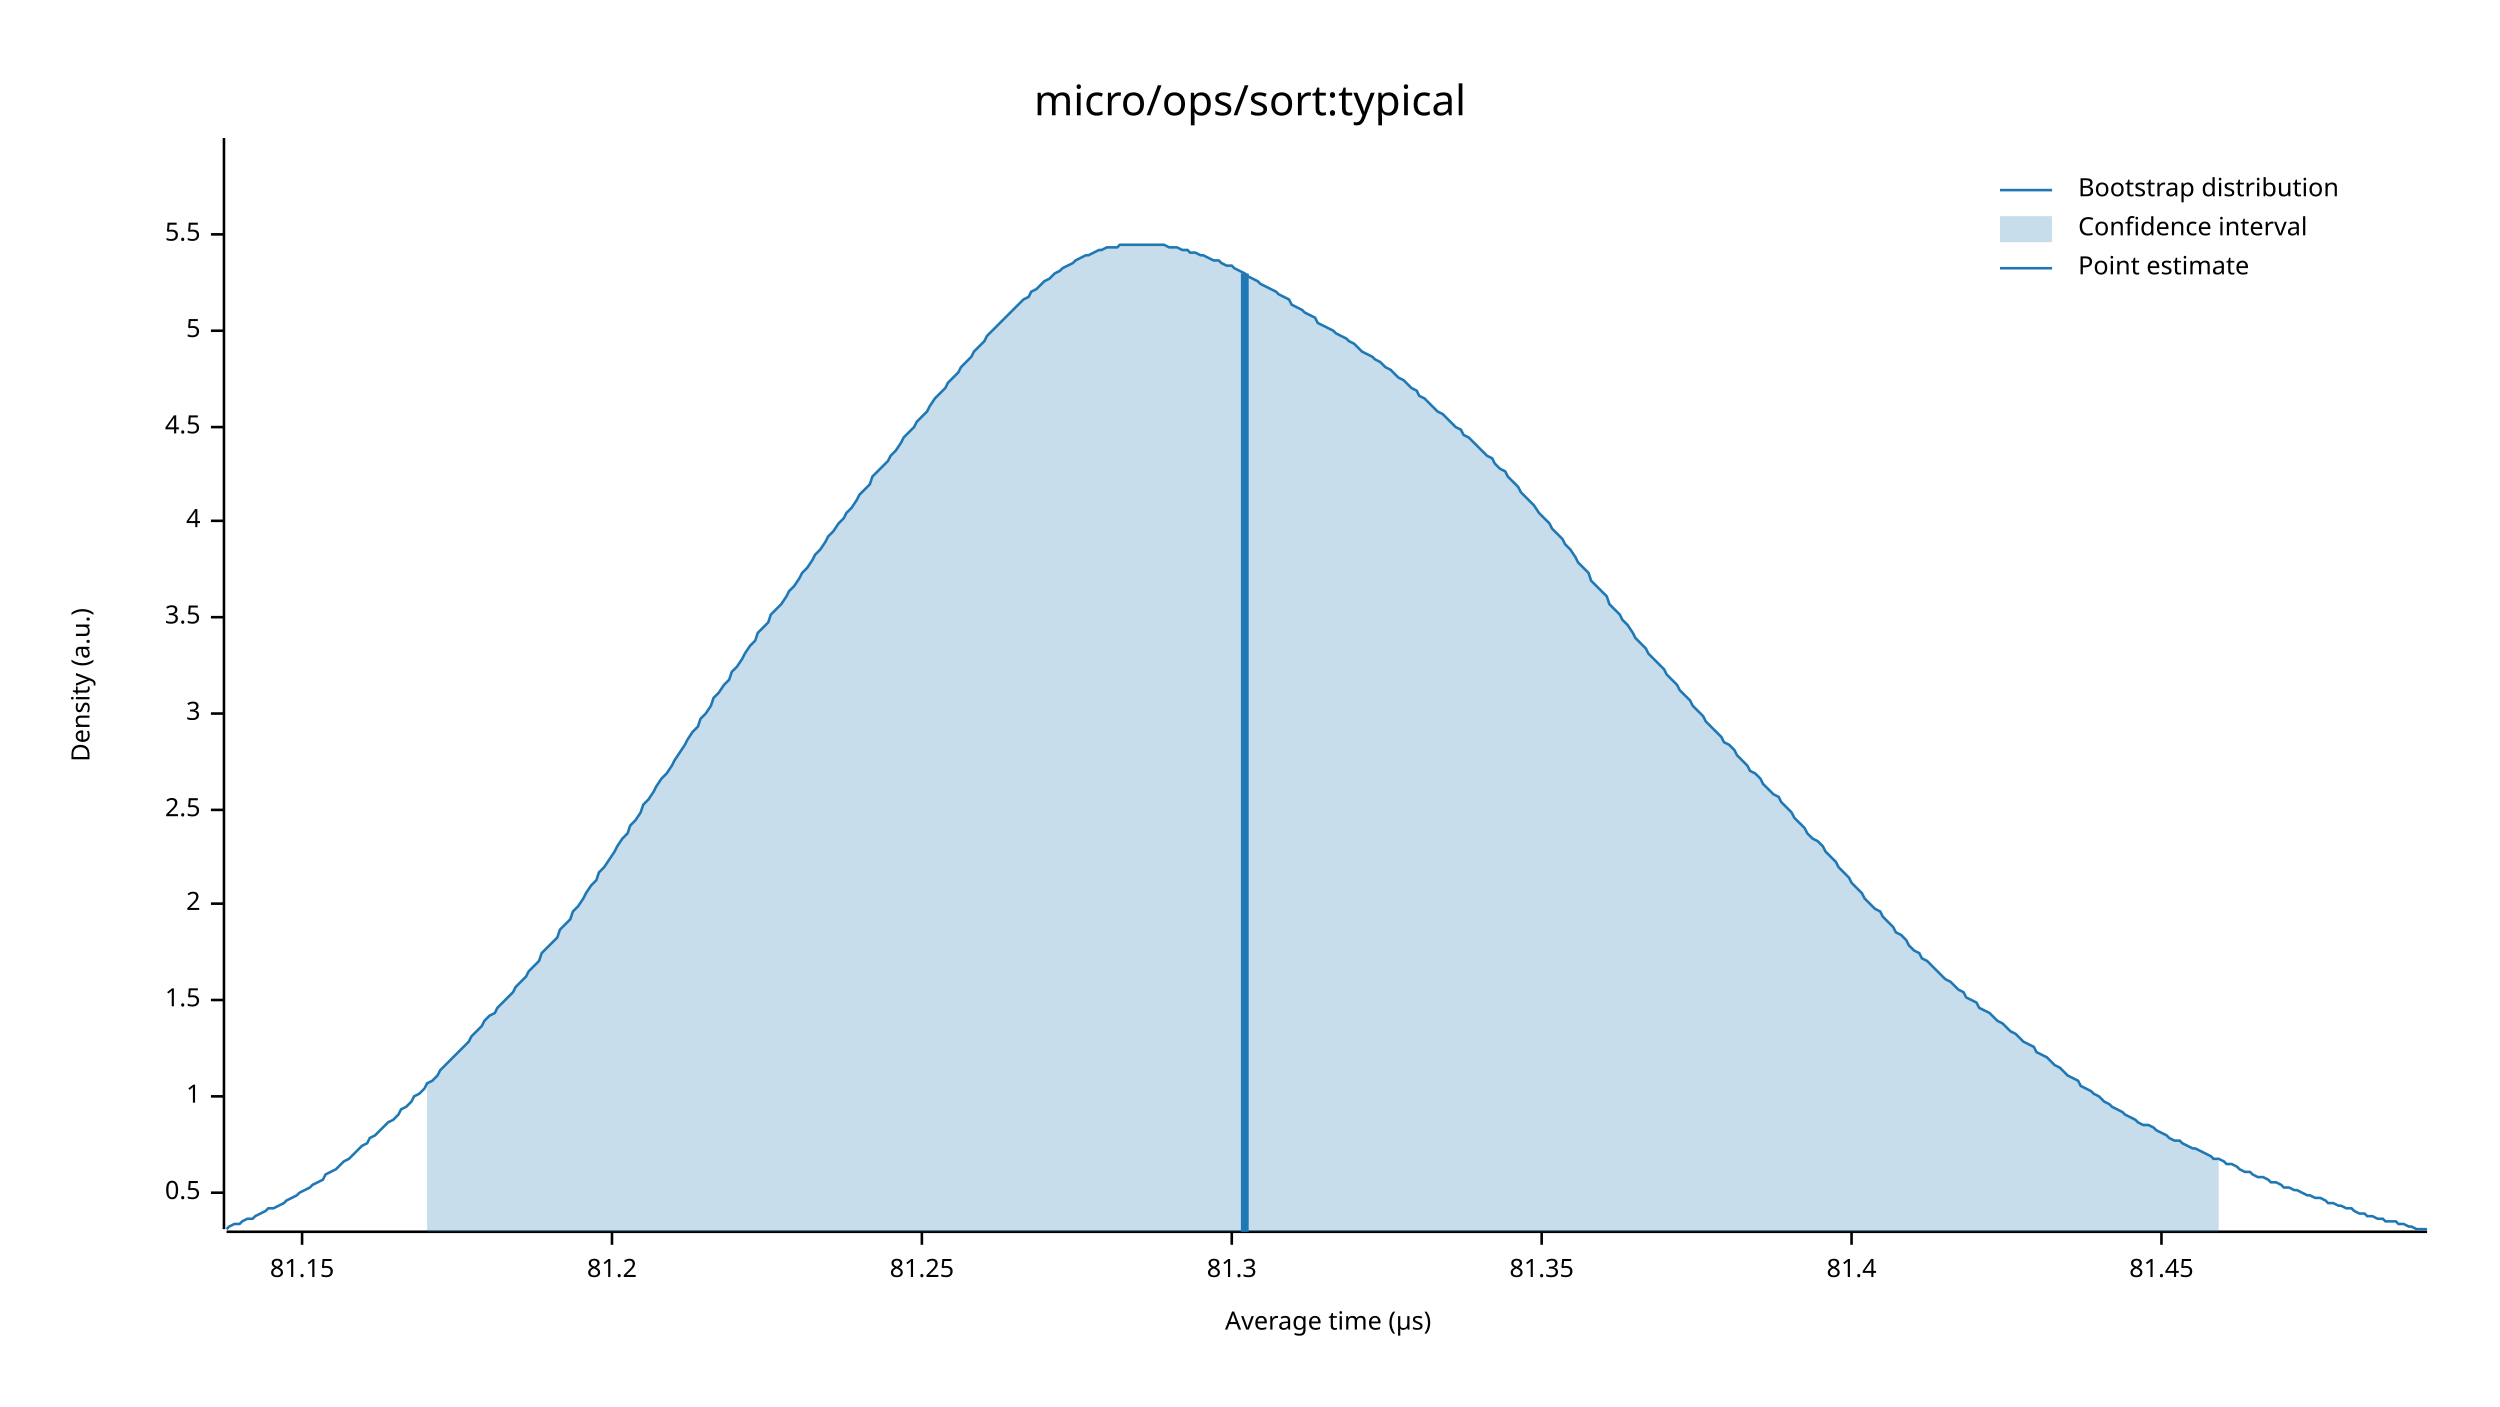
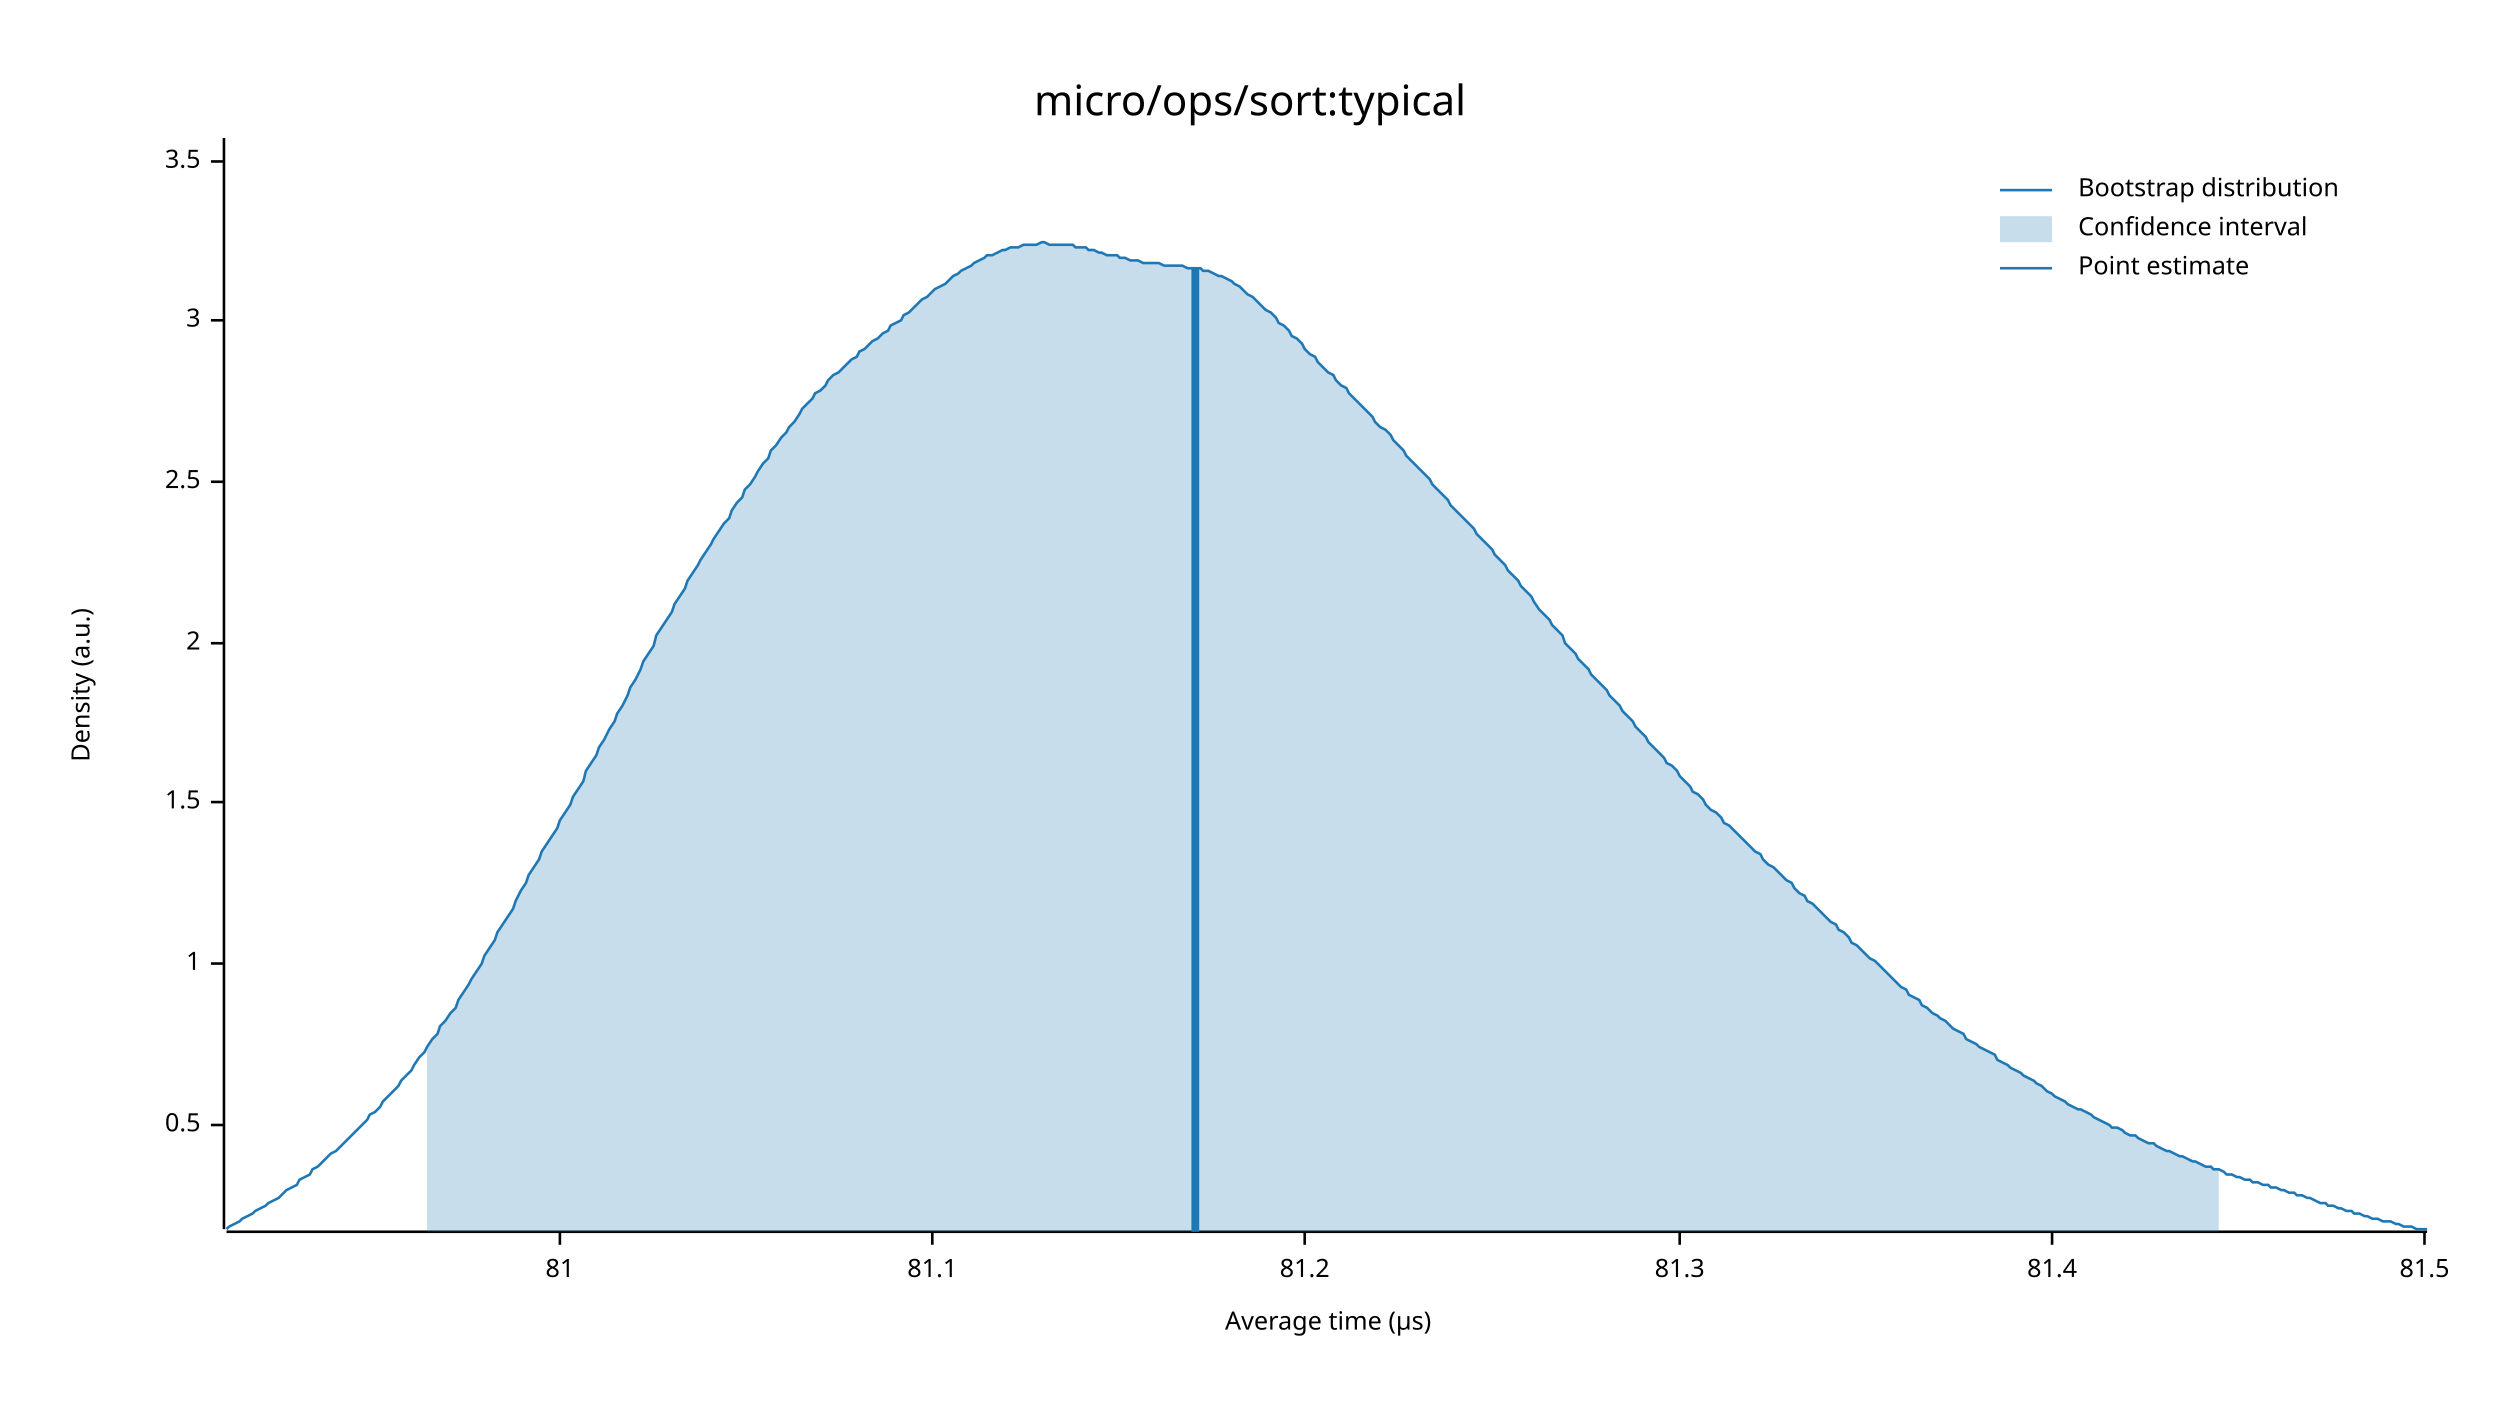
<svg xmlns="http://www.w3.org/2000/svg" width="960" height="540" viewBox="0 0 960 540">
  <text x="480" y="32" dy="0.76em" text-anchor="middle" font-family="sans-serif" font-size="16.129" opacity="1" fill="#000000">
micro/ops/sort:typical
</text>
  <text x="27" y="263" dy="0.76em" text-anchor="middle" font-family="sans-serif" font-size="9.677" opacity="1" fill="#000000" transform="rotate(270, 27, 263)">
Density (a.u.)
</text>
  <text x="510" y="513" dy="-0.5ex" text-anchor="middle" font-family="sans-serif" font-size="9.677" opacity="1" fill="#000000">
Average time (µs)
</text>
  <polyline fill="none" opacity="1" stroke="#000000" stroke-width="1" points="86,53 86,472 " />
-   <text x="77" y="458" dy="0.5ex" text-anchor="end" font-family="sans-serif" font-size="9.677" opacity="1" fill="#000000">
+   <text x="77" y="432" dy="0.5ex" text-anchor="end" font-family="sans-serif" font-size="9.677" opacity="1" fill="#000000">
0.5
</text>
-   <polyline fill="none" opacity="1" stroke="#000000" stroke-width="1" points="81,458 86,458 " />
-   <text x="77" y="421" dy="0.5ex" text-anchor="end" font-family="sans-serif" font-size="9.677" opacity="1" fill="#000000">
+   <polyline fill="none" opacity="1" stroke="#000000" stroke-width="1" points="81,432 86,432 " />
+   <text x="77" y="370" dy="0.5ex" text-anchor="end" font-family="sans-serif" font-size="9.677" opacity="1" fill="#000000">
1
</text>
-   <polyline fill="none" opacity="1" stroke="#000000" stroke-width="1" points="81,421 86,421 " />
-   <text x="77" y="384" dy="0.5ex" text-anchor="end" font-family="sans-serif" font-size="9.677" opacity="1" fill="#000000">
+   <polyline fill="none" opacity="1" stroke="#000000" stroke-width="1" points="81,370 86,370 " />
+   <text x="77" y="308" dy="0.5ex" text-anchor="end" font-family="sans-serif" font-size="9.677" opacity="1" fill="#000000">
1.5
</text>
-   <polyline fill="none" opacity="1" stroke="#000000" stroke-width="1" points="81,384 86,384 " />
-   <text x="77" y="347" dy="0.5ex" text-anchor="end" font-family="sans-serif" font-size="9.677" opacity="1" fill="#000000">
+   <polyline fill="none" opacity="1" stroke="#000000" stroke-width="1" points="81,308 86,308 " />
+   <text x="77" y="247" dy="0.5ex" text-anchor="end" font-family="sans-serif" font-size="9.677" opacity="1" fill="#000000">
2
</text>
-   <polyline fill="none" opacity="1" stroke="#000000" stroke-width="1" points="81,347 86,347 " />
-   <text x="77" y="311" dy="0.5ex" text-anchor="end" font-family="sans-serif" font-size="9.677" opacity="1" fill="#000000">
+   <polyline fill="none" opacity="1" stroke="#000000" stroke-width="1" points="81,247 86,247 " />
+   <text x="77" y="185" dy="0.5ex" text-anchor="end" font-family="sans-serif" font-size="9.677" opacity="1" fill="#000000">
2.5
</text>
-   <polyline fill="none" opacity="1" stroke="#000000" stroke-width="1" points="81,311 86,311 " />
-   <text x="77" y="274" dy="0.5ex" text-anchor="end" font-family="sans-serif" font-size="9.677" opacity="1" fill="#000000">
+   <polyline fill="none" opacity="1" stroke="#000000" stroke-width="1" points="81,185 86,185 " />
+   <text x="77" y="123" dy="0.5ex" text-anchor="end" font-family="sans-serif" font-size="9.677" opacity="1" fill="#000000">
3
</text>
-   <polyline fill="none" opacity="1" stroke="#000000" stroke-width="1" points="81,274 86,274 " />
-   <text x="77" y="237" dy="0.5ex" text-anchor="end" font-family="sans-serif" font-size="9.677" opacity="1" fill="#000000">
+   <polyline fill="none" opacity="1" stroke="#000000" stroke-width="1" points="81,123 86,123 " />
+   <text x="77" y="62" dy="0.5ex" text-anchor="end" font-family="sans-serif" font-size="9.677" opacity="1" fill="#000000">
3.5
</text>
-   <polyline fill="none" opacity="1" stroke="#000000" stroke-width="1" points="81,237 86,237 " />
-   <text x="77" y="200" dy="0.5ex" text-anchor="end" font-family="sans-serif" font-size="9.677" opacity="1" fill="#000000">
- 4
+   <polyline fill="none" opacity="1" stroke="#000000" stroke-width="1" points="81,62 86,62 " />
+   <polyline fill="none" opacity="1" stroke="#000000" stroke-width="1" points="87,473 932,473 " />
+   <text x="215" y="483" dy="0.76em" text-anchor="middle" font-family="sans-serif" font-size="9.677" opacity="1" fill="#000000">
+ 81
</text>
-   <polyline fill="none" opacity="1" stroke="#000000" stroke-width="1" points="81,200 86,200 " />
-   <text x="77" y="164" dy="0.5ex" text-anchor="end" font-family="sans-serif" font-size="9.677" opacity="1" fill="#000000">
- 4.5
+   <polyline fill="none" opacity="1" stroke="#000000" stroke-width="1" points="215,473 215,478 " />
+   <text x="358" y="483" dy="0.76em" text-anchor="middle" font-family="sans-serif" font-size="9.677" opacity="1" fill="#000000">
+ 81.1
</text>
-   <polyline fill="none" opacity="1" stroke="#000000" stroke-width="1" points="81,164 86,164 " />
-   <text x="77" y="127" dy="0.5ex" text-anchor="end" font-family="sans-serif" font-size="9.677" opacity="1" fill="#000000">
- 5
- </text>
-   <polyline fill="none" opacity="1" stroke="#000000" stroke-width="1" points="81,127 86,127 " />
-   <text x="77" y="90" dy="0.5ex" text-anchor="end" font-family="sans-serif" font-size="9.677" opacity="1" fill="#000000">
- 5.5
- </text>
-   <polyline fill="none" opacity="1" stroke="#000000" stroke-width="1" points="81,90 86,90 " />
-   <polyline fill="none" opacity="1" stroke="#000000" stroke-width="1" points="87,473 932,473 " />
-   <text x="116" y="483" dy="0.76em" text-anchor="middle" font-family="sans-serif" font-size="9.677" opacity="1" fill="#000000">
- 81.15
- </text>
-   <polyline fill="none" opacity="1" stroke="#000000" stroke-width="1" points="116,473 116,478 " />
-   <text x="235" y="483" dy="0.76em" text-anchor="middle" font-family="sans-serif" font-size="9.677" opacity="1" fill="#000000">
+   <polyline fill="none" opacity="1" stroke="#000000" stroke-width="1" points="358,473 358,478 " />
+   <text x="501" y="483" dy="0.76em" text-anchor="middle" font-family="sans-serif" font-size="9.677" opacity="1" fill="#000000">
81.2
</text>
-   <polyline fill="none" opacity="1" stroke="#000000" stroke-width="1" points="235,473 235,478 " />
-   <text x="354" y="483" dy="0.76em" text-anchor="middle" font-family="sans-serif" font-size="9.677" opacity="1" fill="#000000">
- 81.25
- </text>
-   <polyline fill="none" opacity="1" stroke="#000000" stroke-width="1" points="354,473 354,478 " />
-   <text x="473" y="483" dy="0.76em" text-anchor="middle" font-family="sans-serif" font-size="9.677" opacity="1" fill="#000000">
+   <polyline fill="none" opacity="1" stroke="#000000" stroke-width="1" points="501,473 501,478 " />
+   <text x="645" y="483" dy="0.76em" text-anchor="middle" font-family="sans-serif" font-size="9.677" opacity="1" fill="#000000">
81.3
</text>
-   <polyline fill="none" opacity="1" stroke="#000000" stroke-width="1" points="473,473 473,478 " />
-   <text x="592" y="483" dy="0.76em" text-anchor="middle" font-family="sans-serif" font-size="9.677" opacity="1" fill="#000000">
- 81.35
- </text>
-   <polyline fill="none" opacity="1" stroke="#000000" stroke-width="1" points="592,473 592,478 " />
-   <text x="711" y="483" dy="0.76em" text-anchor="middle" font-family="sans-serif" font-size="9.677" opacity="1" fill="#000000">
+   <polyline fill="none" opacity="1" stroke="#000000" stroke-width="1" points="645,473 645,478 " />
+   <text x="788" y="483" dy="0.76em" text-anchor="middle" font-family="sans-serif" font-size="9.677" opacity="1" fill="#000000">
81.4
</text>
-   <polyline fill="none" opacity="1" stroke="#000000" stroke-width="1" points="711,473 711,478 " />
-   <text x="830" y="483" dy="0.76em" text-anchor="middle" font-family="sans-serif" font-size="9.677" opacity="1" fill="#000000">
- 81.45
+   <polyline fill="none" opacity="1" stroke="#000000" stroke-width="1" points="788,473 788,478 " />
+   <text x="931" y="483" dy="0.76em" text-anchor="middle" font-family="sans-serif" font-size="9.677" opacity="1" fill="#000000">
+ 81.5
</text>
-   <polyline fill="none" opacity="1" stroke="#000000" stroke-width="1" points="830,473 830,478 " />
-   <polyline fill="none" opacity="1" stroke="#1F78B4" stroke-width="1" points="87,472 88,471 90,470 92,470 93,469 95,468 97,468 98,467 100,466 102,465 103,464 105,464 107,463 109,462 110,461 112,460 114,459 115,458 117,457 119,456 120,455 122,454 124,453 125,451 127,450 129,449 131,447 132,446 134,445 136,443 137,442 139,440 141,439 142,437 144,436 146,434 147,433 149,431 151,430 153,428 154,426 156,425 158,423 159,421 161,420 163,418 164,416 166,415 168,413 169,411 171,409 173,407 175,405 176,404 178,402 180,400 181,398 183,396 185,394 186,392 188,390 190,389 191,387 193,385 195,383 197,381 198,379 200,377 202,375 203,373 205,371 207,369 208,366 210,364 212,362 214,360 215,357 217,355 219,353 220,350 222,348 224,345 225,343 227,340 229,338 230,335 232,333 234,330 236,327 237,325 239,322 241,320 242,317 244,315 246,312 247,309 249,307 251,304 252,302 254,299 256,297 258,294 259,292 261,289 263,286 264,284 266,281 268,279 269,276 271,274 273,271 274,268 276,266 278,263 280,261 281,258 283,256 285,253 286,251 288,248 290,246 291,243 293,241 295,239 296,236 298,234 300,232 302,229 303,227 305,225 307,222 308,220 310,218 312,215 313,213 315,211 317,208 318,206 320,204 322,201 324,199 325,197 327,195 329,192 330,190 332,188 334,186 335,183 337,181 339,179 341,177 342,175 344,173 346,170 347,168 349,166 351,164 352,162 354,160 356,158 357,156 359,153 361,151 363,149 364,147 366,145 368,143 369,141 371,139 373,137 374,135 376,133 378,131 379,129 381,127 383,125 385,123 386,122 388,120 390,118 391,117 393,115 395,114 396,112 398,111 400,109 401,108 403,107 405,105 407,104 408,103 410,102 412,101 413,100 415,99 417,98 418,98 420,97 422,96 423,96 425,95 427,95 429,95 430,94 432,94 434,94 435,94 437,94 439,94 440,94 442,94 444,94 445,94 447,94 449,95 451,95 452,95 454,96 456,96 457,97 459,97 461,98 462,98 464,99 466,100 468,100 469,101 471,102 473,102 474,103 476,104 478,105 479,106 481,107 483,108 484,109 486,110 488,111 490,112 491,113 493,114 495,115 496,117 498,118 500,119 501,120 503,121 505,122 506,124 508,125 510,126 512,127 513,128 515,129 517,130 518,131 520,132 522,134 523,135 525,136 527,137 528,138 530,139 532,141 534,142 535,143 537,145 539,146 540,147 542,149 544,150 545,152 547,153 549,155 550,156 552,158 554,159 556,161 557,162 559,164 561,165 562,167 564,168 566,170 567,171 569,173 571,175 573,176 574,178 576,180 578,181 579,183 581,185 583,187 584,189 586,191 588,193 589,194 591,197 593,199 595,201 596,203 598,205 600,207 601,209 603,211 605,214 606,216 608,218 610,220 611,223 613,225 615,227 617,229 618,232 620,234 622,236 623,238 625,240 627,243 628,245 630,247 632,249 633,251 635,253 637,255 639,257 640,259 642,261 644,263 645,265 647,267 649,269 650,271 652,273 654,275 655,277 657,279 659,281 661,283 662,285 664,286 666,288 667,290 669,292 671,294 672,296 674,297 676,299 677,301 679,303 681,305 683,306 684,308 686,310 688,312 689,314 691,316 693,318 694,320 696,322 698,323 700,325 701,327 703,329 705,331 706,333 708,335 710,337 711,339 713,341 715,343 716,345 718,347 720,349 722,350 723,352 725,354 727,356 728,358 730,359 732,361 733,363 735,365 737,366 738,368 740,369 742,371 744,373 745,374 747,376 749,377 750,378 752,380 754,381 755,383 757,384 759,385 760,387 762,388 764,389 766,391 767,392 769,393 771,395 772,396 774,397 776,399 777,400 779,401 781,402 782,404 784,405 786,406 788,408 789,409 791,410 793,412 794,413 796,414 798,415 799,417 801,418 803,419 804,420 806,421 808,423 810,424 811,425 813,426 815,427 816,428 818,429 820,430 821,431 823,432 825,432 827,433 828,434 830,435 832,436 833,437 835,438 837,438 838,439 840,440 842,441 843,441 845,442 847,443 849,444 850,445 852,445 854,446 855,447 857,447 859,448 860,449 862,450 864,450 865,451 867,452 869,452 871,453 872,454 874,454 876,455 877,456 879,456 881,457 882,457 884,458 886,459 887,459 889,460 891,460 893,461 894,462 896,462 898,463 899,463 901,464 903,464 904,465 906,466 908,466 909,467 911,467 913,468 915,468 916,469 918,469 920,469 921,470 923,470 925,471 926,471 928,472 930,472 932,472 " />
-   <polygon opacity="0.25" fill="#1F78B4" points="164,416 166,415 168,413 169,411 171,409 173,407 175,405 176,404 178,402 180,400 181,398 183,396 185,394 186,392 188,390 190,389 191,387 193,385 195,383 197,381 198,379 200,377 202,375 203,373 205,371 207,369 208,366 210,364 212,362 214,360 215,357 217,355 219,353 220,350 222,348 224,345 225,343 227,340 229,338 230,335 232,333 234,330 236,327 237,325 239,322 241,320 242,317 244,315 246,312 247,309 249,307 251,304 252,302 254,299 256,297 258,294 259,292 261,289 263,286 264,284 266,281 268,279 269,276 271,274 273,271 274,268 276,266 278,263 280,261 281,258 283,256 285,253 286,251 288,248 290,246 291,243 293,241 295,239 296,236 298,234 300,232 302,229 303,227 305,225 307,222 308,220 310,218 312,215 313,213 315,211 317,208 318,206 320,204 322,201 324,199 325,197 327,195 329,192 330,190 332,188 334,186 335,183 337,181 339,179 341,177 342,175 344,173 346,170 347,168 349,166 351,164 352,162 354,160 356,158 357,156 359,153 361,151 363,149 364,147 366,145 368,143 369,141 371,139 373,137 374,135 376,133 378,131 379,129 381,127 383,125 385,123 386,122 388,120 390,118 391,117 393,115 395,114 396,112 398,111 400,109 401,108 403,107 405,105 407,104 408,103 410,102 412,101 413,100 415,99 417,98 418,98 420,97 422,96 423,96 425,95 427,95 429,95 430,94 432,94 434,94 435,94 437,94 439,94 440,94 442,94 444,94 445,94 447,94 449,95 451,95 452,95 454,96 456,96 457,97 459,97 461,98 462,98 464,99 466,100 468,100 469,101 471,102 473,102 474,103 476,104 478,105 479,106 481,107 483,108 484,109 486,110 488,111 490,112 491,113 493,114 495,115 496,117 498,118 500,119 501,120 503,121 505,122 506,124 508,125 510,126 512,127 513,128 515,129 517,130 518,131 520,132 522,134 523,135 525,136 527,137 528,138 530,139 532,141 534,142 535,143 537,145 539,146 540,147 542,149 544,150 545,152 547,153 549,155 550,156 552,158 554,159 556,161 557,162 559,164 561,165 562,167 564,168 566,170 567,171 569,173 571,175 573,176 574,178 576,180 578,181 579,183 581,185 583,187 584,189 586,191 588,193 589,194 591,197 593,199 595,201 596,203 598,205 600,207 601,209 603,211 605,214 606,216 608,218 610,220 611,223 613,225 615,227 617,229 618,232 620,234 622,236 623,238 625,240 627,243 628,245 630,247 632,249 633,251 635,253 637,255 639,257 640,259 642,261 644,263 645,265 647,267 649,269 650,271 652,273 654,275 655,277 657,279 659,281 661,283 662,285 664,286 666,288 667,290 669,292 671,294 672,296 674,297 676,299 677,301 679,303 681,305 683,306 684,308 686,310 688,312 689,314 691,316 693,318 694,320 696,322 698,323 700,325 701,327 703,329 705,331 706,333 708,335 710,337 711,339 713,341 715,343 716,345 718,347 720,349 722,350 723,352 725,354 727,356 728,358 730,359 732,361 733,363 735,365 737,366 738,368 740,369 742,371 744,373 745,374 747,376 749,377 750,378 752,380 754,381 755,383 757,384 759,385 760,387 762,388 764,389 766,391 767,392 769,393 771,395 772,396 774,397 776,399 777,400 779,401 781,402 782,404 784,405 786,406 788,408 789,409 791,410 793,412 794,413 796,414 798,415 799,417 801,418 803,419 804,420 806,421 808,423 810,424 811,425 813,426 815,427 816,428 818,429 820,430 821,431 823,432 825,432 827,433 828,434 830,435 832,436 833,437 835,438 837,438 838,439 840,440 842,441 843,441 845,442 847,443 849,444 850,445 852,445 852,473 164,473 " />
-   <polyline fill="none" opacity="1" stroke="#1F78B4" stroke-width="3" points="478,473 478,105 " />
+   <polyline fill="none" opacity="1" stroke="#000000" stroke-width="1" points="931,473 931,478 " />
+   <polyline fill="none" opacity="1" stroke="#1F78B4" stroke-width="1" points="87,472 88,471 90,470 92,469 93,468 95,467 97,466 98,465 100,464 102,463 103,462 105,461 107,460 109,458 110,457 112,456 114,455 115,453 117,452 119,451 120,449 122,448 124,446 125,445 127,443 129,442 131,440 132,439 134,437 136,435 137,434 139,432 141,430 142,428 144,427 146,425 147,423 149,421 151,419 153,417 154,415 156,413 158,411 159,409 161,406 163,404 164,402 166,399 168,397 169,394 171,392 173,389 175,387 176,384 178,381 180,378 181,376 183,373 185,370 186,367 188,364 190,361 191,358 193,355 195,352 197,349 198,346 200,342 202,339 203,336 205,333 207,330 208,327 210,324 212,321 214,318 215,315 217,312 219,309 220,306 222,303 224,300 225,296 227,293 229,290 230,287 232,284 234,280 236,277 237,274 239,271 241,267 242,264 244,261 246,257 247,254 249,251 251,248 252,244 254,241 256,238 258,235 259,232 261,229 263,226 264,223 266,220 268,217 269,215 271,212 273,209 274,207 276,204 278,201 280,199 281,196 283,193 285,191 286,188 288,186 290,183 291,181 293,178 295,176 296,173 298,171 300,168 302,166 303,164 305,162 307,159 308,157 310,155 312,153 313,151 315,150 317,148 318,146 320,144 322,143 324,141 325,140 327,138 329,137 330,135 332,134 334,132 335,131 337,130 339,128 341,127 342,125 344,124 346,123 347,121 349,120 351,118 352,117 354,115 356,114 357,113 359,111 361,110 363,109 364,108 366,106 368,105 369,104 371,103 373,102 374,101 376,100 378,99 379,98 381,98 383,97 385,96 386,96 388,95 390,95 391,95 393,94 395,94 396,94 398,94 400,93 401,93 403,94 405,94 407,94 408,94 410,94 412,94 413,95 415,95 417,95 418,96 420,96 422,97 423,97 425,98 427,98 429,98 430,99 432,99 434,100 435,100 437,100 439,101 440,101 442,101 444,101 445,101 447,102 449,102 451,102 452,102 454,102 456,103 457,103 459,103 461,103 462,104 464,104 466,105 468,106 469,106 471,107 473,108 474,109 476,110 478,112 479,113 481,114 483,116 484,117 486,119 488,120 490,122 491,124 493,125 495,127 496,129 498,130 500,132 501,134 503,136 505,137 506,139 508,141 510,143 512,144 513,146 515,148 517,149 518,151 520,153 522,155 523,156 525,158 527,160 528,162 530,164 532,165 534,167 535,169 537,171 539,173 540,175 542,177 544,179 545,180 547,182 549,184 550,186 552,188 554,190 556,192 557,194 559,196 561,198 562,199 564,201 566,203 567,205 569,207 571,209 573,211 574,213 576,215 578,217 579,219 581,221 583,223 584,225 586,227 588,229 589,231 591,234 593,236 595,238 596,240 598,242 600,244 601,247 603,249 605,251 606,253 608,255 610,257 611,259 613,261 615,263 617,265 618,267 620,269 622,271 623,273 625,275 627,277 628,279 630,281 632,283 633,285 635,287 637,289 639,291 640,293 642,294 644,296 645,298 647,300 649,302 650,304 652,305 654,307 655,309 657,311 659,312 661,314 662,316 664,317 666,319 667,320 669,322 671,324 672,325 674,327 676,328 677,330 679,332 681,333 683,335 684,336 686,338 688,339 689,341 691,343 693,344 694,346 696,347 698,349 700,351 701,352 703,354 705,355 706,357 708,358 710,360 711,362 713,363 715,365 716,366 718,368 720,369 722,371 723,372 725,374 727,376 728,377 730,379 732,380 733,382 735,383 737,384 738,386 740,387 742,389 744,390 745,391 747,392 749,394 750,395 752,396 754,397 755,399 757,400 759,401 760,402 762,403 764,404 766,405 767,407 769,408 771,409 772,410 774,411 776,412 777,413 779,414 781,415 782,416 784,417 786,419 788,420 789,421 791,422 793,423 794,424 796,425 798,426 799,426 801,427 803,428 804,429 806,430 808,431 810,432 811,433 813,433 815,434 816,435 818,436 820,436 821,437 823,438 825,439 827,439 828,440 830,441 832,442 833,442 835,443 837,444 838,444 840,445 842,446 843,446 845,447 847,448 849,448 850,449 852,449 854,450 855,451 857,451 859,452 860,452 862,453 864,453 865,454 867,454 869,455 871,455 872,456 874,456 876,457 877,457 879,458 881,458 882,459 884,459 886,460 887,460 889,461 891,462 893,462 894,463 896,463 898,464 899,464 901,465 903,465 904,466 906,466 908,467 909,467 911,468 913,468 915,469 916,469 918,469 920,470 921,470 923,471 925,471 926,471 928,472 930,472 932,472 " />
+   <polygon opacity="0.25" fill="#1F78B4" points="164,402 166,399 168,397 169,394 171,392 173,389 175,387 176,384 178,381 180,378 181,376 183,373 185,370 186,367 188,364 190,361 191,358 193,355 195,352 197,349 198,346 200,342 202,339 203,336 205,333 207,330 208,327 210,324 212,321 214,318 215,315 217,312 219,309 220,306 222,303 224,300 225,296 227,293 229,290 230,287 232,284 234,280 236,277 237,274 239,271 241,267 242,264 244,261 246,257 247,254 249,251 251,248 252,244 254,241 256,238 258,235 259,232 261,229 263,226 264,223 266,220 268,217 269,215 271,212 273,209 274,207 276,204 278,201 280,199 281,196 283,193 285,191 286,188 288,186 290,183 291,181 293,178 295,176 296,173 298,171 300,168 302,166 303,164 305,162 307,159 308,157 310,155 312,153 313,151 315,150 317,148 318,146 320,144 322,143 324,141 325,140 327,138 329,137 330,135 332,134 334,132 335,131 337,130 339,128 341,127 342,125 344,124 346,123 347,121 349,120 351,118 352,117 354,115 356,114 357,113 359,111 361,110 363,109 364,108 366,106 368,105 369,104 371,103 373,102 374,101 376,100 378,99 379,98 381,98 383,97 385,96 386,96 388,95 390,95 391,95 393,94 395,94 396,94 398,94 400,93 401,93 403,94 405,94 407,94 408,94 410,94 412,94 413,95 415,95 417,95 418,96 420,96 422,97 423,97 425,98 427,98 429,98 430,99 432,99 434,100 435,100 437,100 439,101 440,101 442,101 444,101 445,101 447,102 449,102 451,102 452,102 454,102 456,103 457,103 459,103 461,103 462,104 464,104 466,105 468,106 469,106 471,107 473,108 474,109 476,110 478,112 479,113 481,114 483,116 484,117 486,119 488,120 490,122 491,124 493,125 495,127 496,129 498,130 500,132 501,134 503,136 505,137 506,139 508,141 510,143 512,144 513,146 515,148 517,149 518,151 520,153 522,155 523,156 525,158 527,160 528,162 530,164 532,165 534,167 535,169 537,171 539,173 540,175 542,177 544,179 545,180 547,182 549,184 550,186 552,188 554,190 556,192 557,194 559,196 561,198 562,199 564,201 566,203 567,205 569,207 571,209 573,211 574,213 576,215 578,217 579,219 581,221 583,223 584,225 586,227 588,229 589,231 591,234 593,236 595,238 596,240 598,242 600,244 601,247 603,249 605,251 606,253 608,255 610,257 611,259 613,261 615,263 617,265 618,267 620,269 622,271 623,273 625,275 627,277 628,279 630,281 632,283 633,285 635,287 637,289 639,291 640,293 642,294 644,296 645,298 647,300 649,302 650,304 652,305 654,307 655,309 657,311 659,312 661,314 662,316 664,317 666,319 667,320 669,322 671,324 672,325 674,327 676,328 677,330 679,332 681,333 683,335 684,336 686,338 688,339 689,341 691,343 693,344 694,346 696,347 698,349 700,351 701,352 703,354 705,355 706,357 708,358 710,360 711,362 713,363 715,365 716,366 718,368 720,369 722,371 723,372 725,374 727,376 728,377 730,379 732,380 733,382 735,383 737,384 738,386 740,387 742,389 744,390 745,391 747,392 749,394 750,395 752,396 754,397 755,399 757,400 759,401 760,402 762,403 764,404 766,405 767,407 769,408 771,409 772,410 774,411 776,412 777,413 779,414 781,415 782,416 784,417 786,419 788,420 789,421 791,422 793,423 794,424 796,425 798,426 799,426 801,427 803,428 804,429 806,430 808,431 810,432 811,433 813,433 815,434 816,435 818,436 820,436 821,437 823,438 825,439 827,439 828,440 830,441 832,442 833,442 835,443 837,444 838,444 840,445 842,446 843,446 845,447 847,448 849,448 850,449 852,449 852,473 164,473 " />
+   <polyline fill="none" opacity="1" stroke="#1F78B4" stroke-width="3" points="459,473 459,103 " />
  <text x="798" y="68" dy="0.76em" text-anchor="start" font-family="sans-serif" font-size="9.677" opacity="1" fill="#000000">
Bootstrap distribution
</text>
  <text x="798" y="83" dy="0.76em" text-anchor="start" font-family="sans-serif" font-size="9.677" opacity="1" fill="#000000">
Confidence interval
</text>
  <text x="798" y="98" dy="0.76em" text-anchor="start" font-family="sans-serif" font-size="9.677" opacity="1" fill="#000000">
Point estimate
</text>
  <polyline fill="none" opacity="1" stroke="#1F78B4" stroke-width="1" points="768,73 788,73 " />
  <rect x="768" y="83" width="20" height="10" opacity="0.25" fill="#1F78B4" stroke="none" />
  <polyline fill="none" opacity="1" stroke="#1F78B4" stroke-width="1" points="768,103 788,103 " />
</svg>
